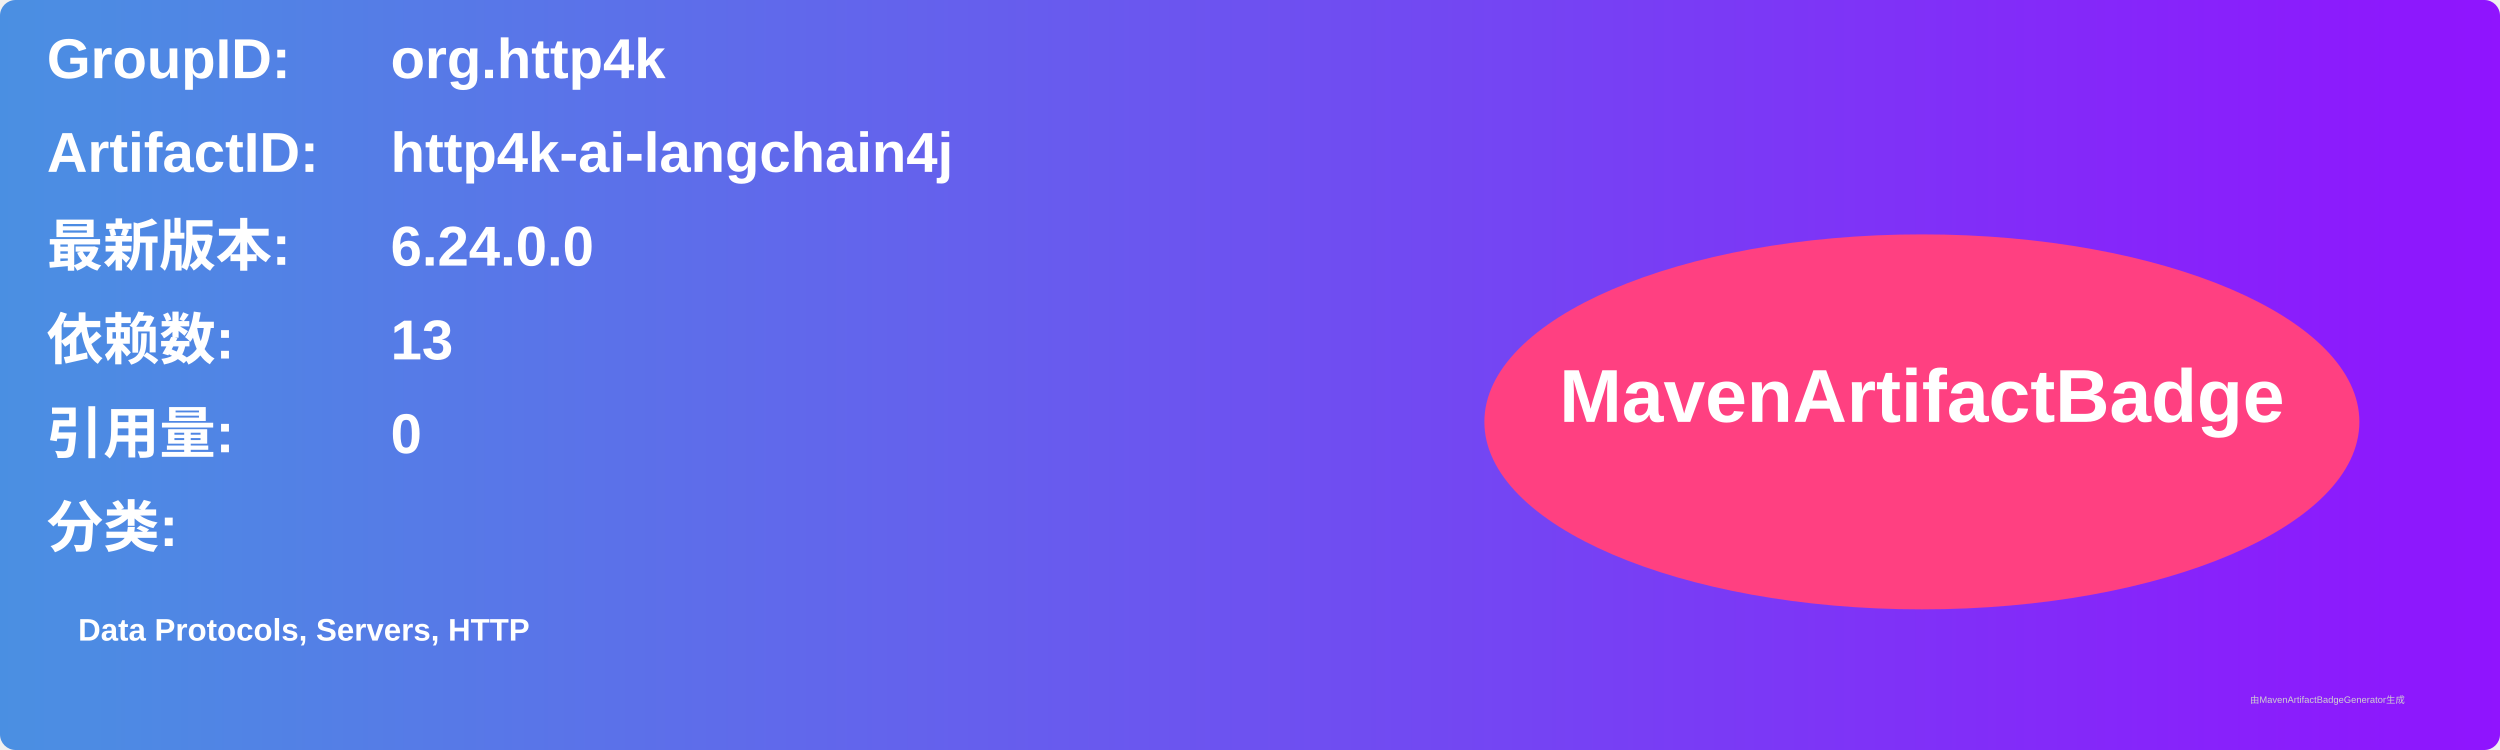
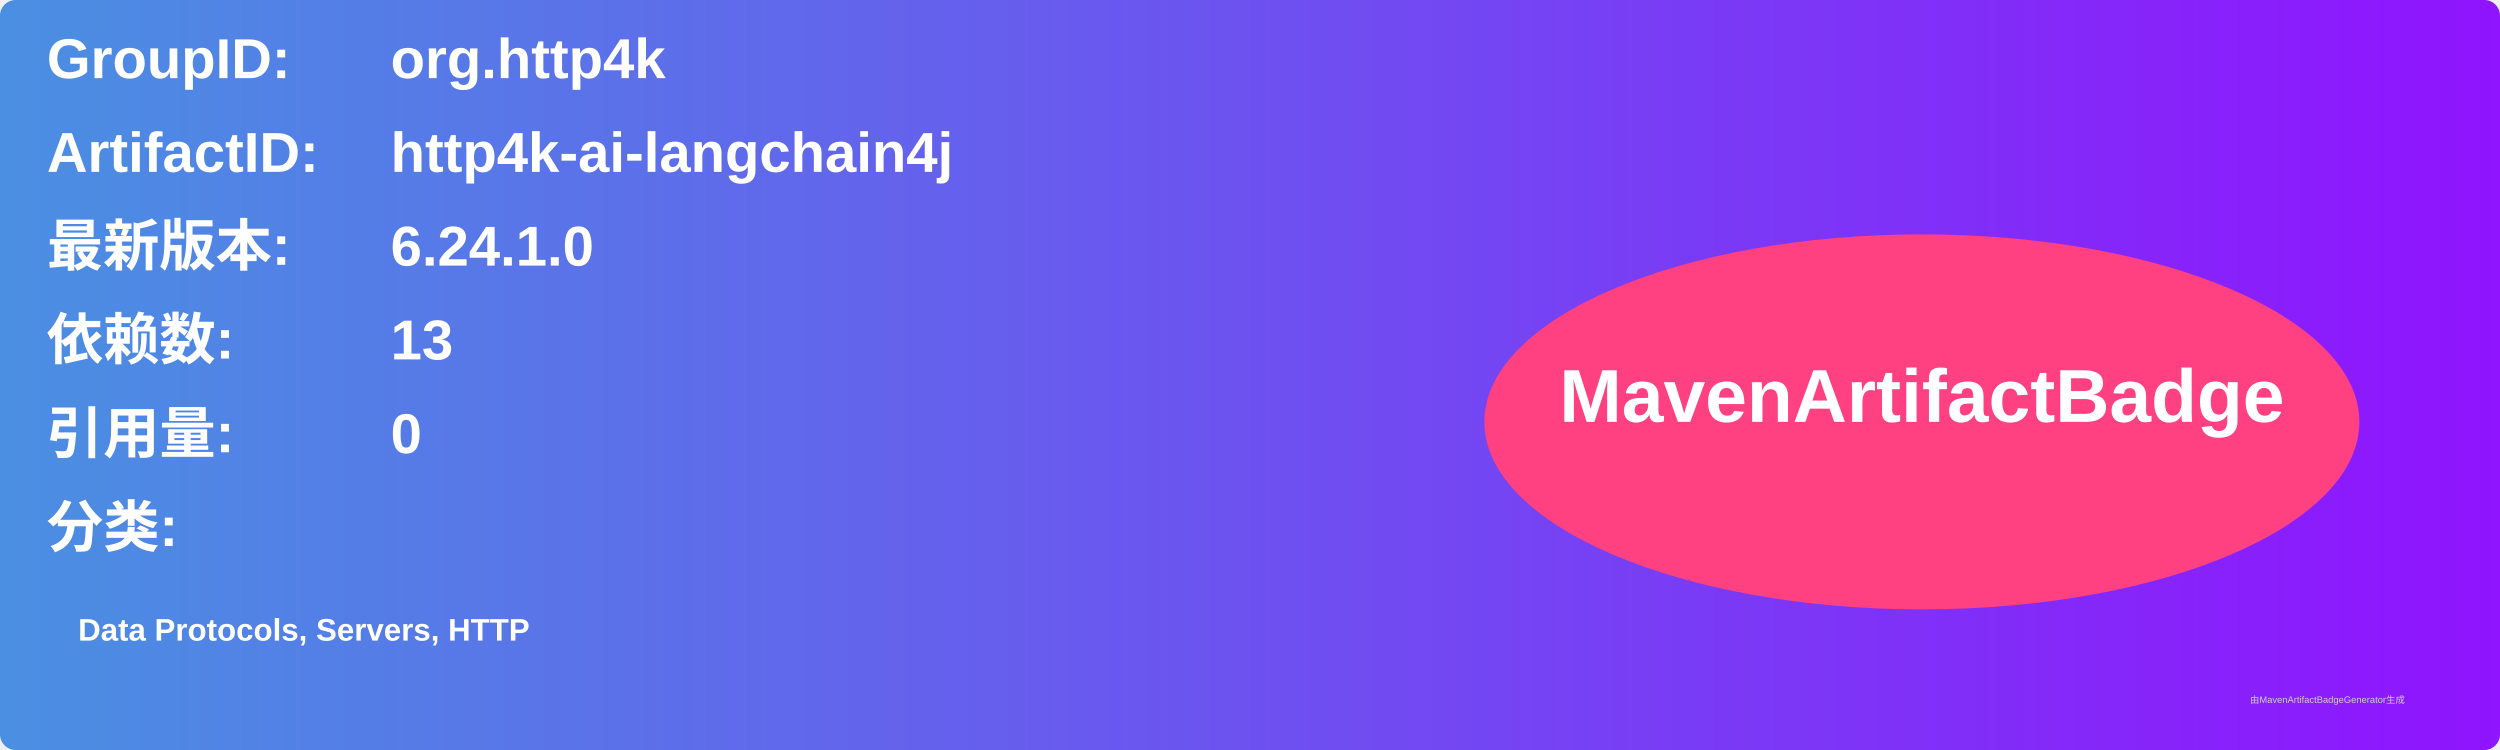
<svg xmlns="http://www.w3.org/2000/svg" width="800" height="240" viewBox="0 0 800 240">
  <linearGradient id="grad" x1="0%" y1="0%" x2="100%" y2="0%">
    <stop offset="0%" stop-color="#4a90e2" />
    <stop offset="100%" stop-color="#9013fe" />
  </linearGradient>
  <rect width="100%" height="100%" rx="5" ry="5" fill="url(#grad)" />
  <g transform="translate(15, 15)">
    <text x="0" y="10" font-family="Arial" font-size="18" fill="white" font-weight="bold" width="260">GroupID:</text>
    <text x="110" y="10" font-family="Arial" font-size="18" fill="white" font-weight="bold" width="460">org.http4k</text>
    <text x="0" y="40" font-family="Arial" font-size="18" fill="white" font-weight="bold" width="260">ArtifactID:</text>
    <text x="110" y="40" font-family="Arial" font-size="18" fill="white" font-weight="bold" width="460">http4k-ai-langchain4j</text>
    <text x="0" y="70" font-family="Arial" font-size="18" fill="white" font-weight="bold">最新版本:</text>
    <text x="110" y="70" font-family="Arial" font-size="18" fill="white" font-weight="bold">
-       <tspan font-weight="bold">6.24.0.0</tspan>
+       <tspan font-weight="bold">6.24.1.0</tspan>
    </text>
    <text x="0" y="100" font-family="Arial" font-size="18" fill="white" font-weight="bold">依赖数: </text>
    <text x="110" y="100" font-family="Arial" font-size="18" fill="white">
      <tspan font-weight="bold">13</tspan>
    </text>
    <text x="0" y="130" font-family="Arial" font-size="18" fill="white" font-weight="bold">引用量: </text>
    <text x="110" y="130" font-family="Arial" font-size="18" fill="white">
      <tspan font-weight="bold">0</tspan>
    </text>
    <text x="0" y="160" font-family="Arial" font-size="18" fill="white" font-weight="bold">分类:</text>
    <text x="10" y="190" font-family="Arial" font-size="10" fill="white">
      <tspan font-weight="bold">Data Protocols, Servers, HTTP</tspan>
    </text>
    <ellipse cx="600" cy="120" rx="140" ry="60" fill="#ff4081" />
    <text x="600" y="120" text-anchor="middle" font-family="Arial" font-size="24" fill="white" font-weight="bold">MavenArtifactBadge</text>
  </g>
  <text x="720" y="225" font-family="Arial" font-size="3" fill="#d0d0d0">由MavenArtifactBadgeGenerator生成</text>
</svg>
